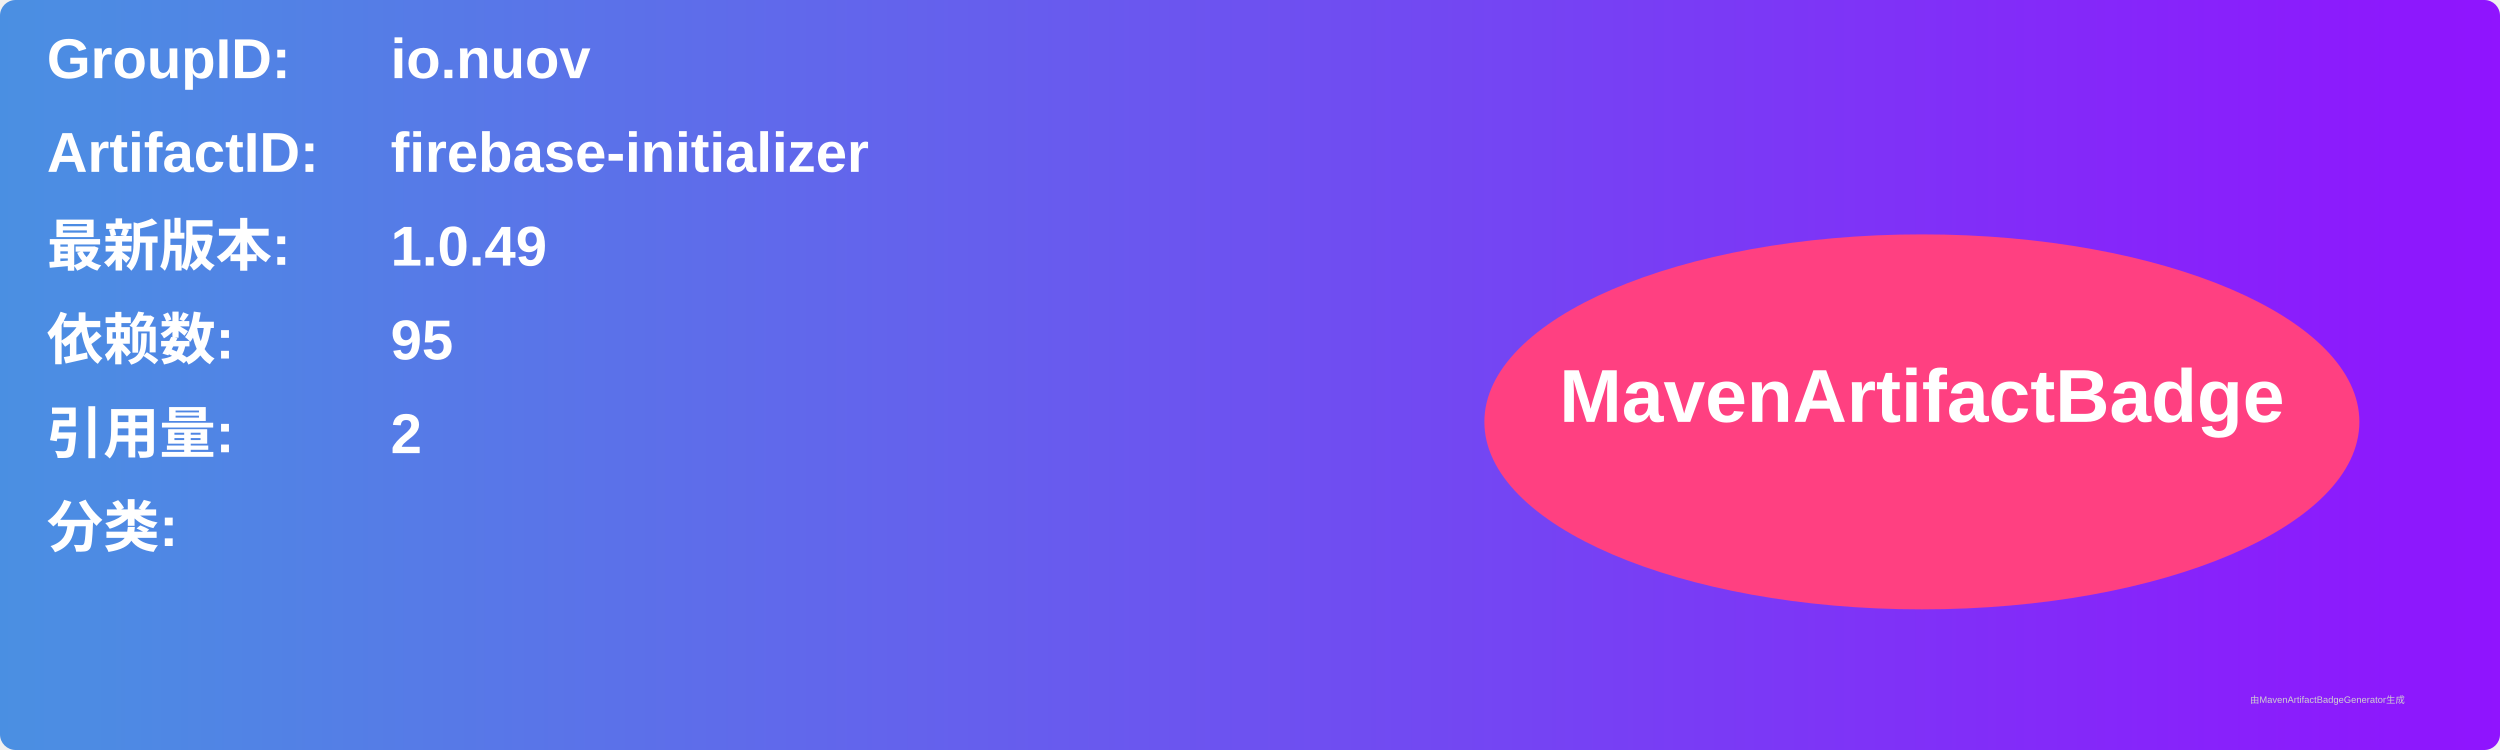
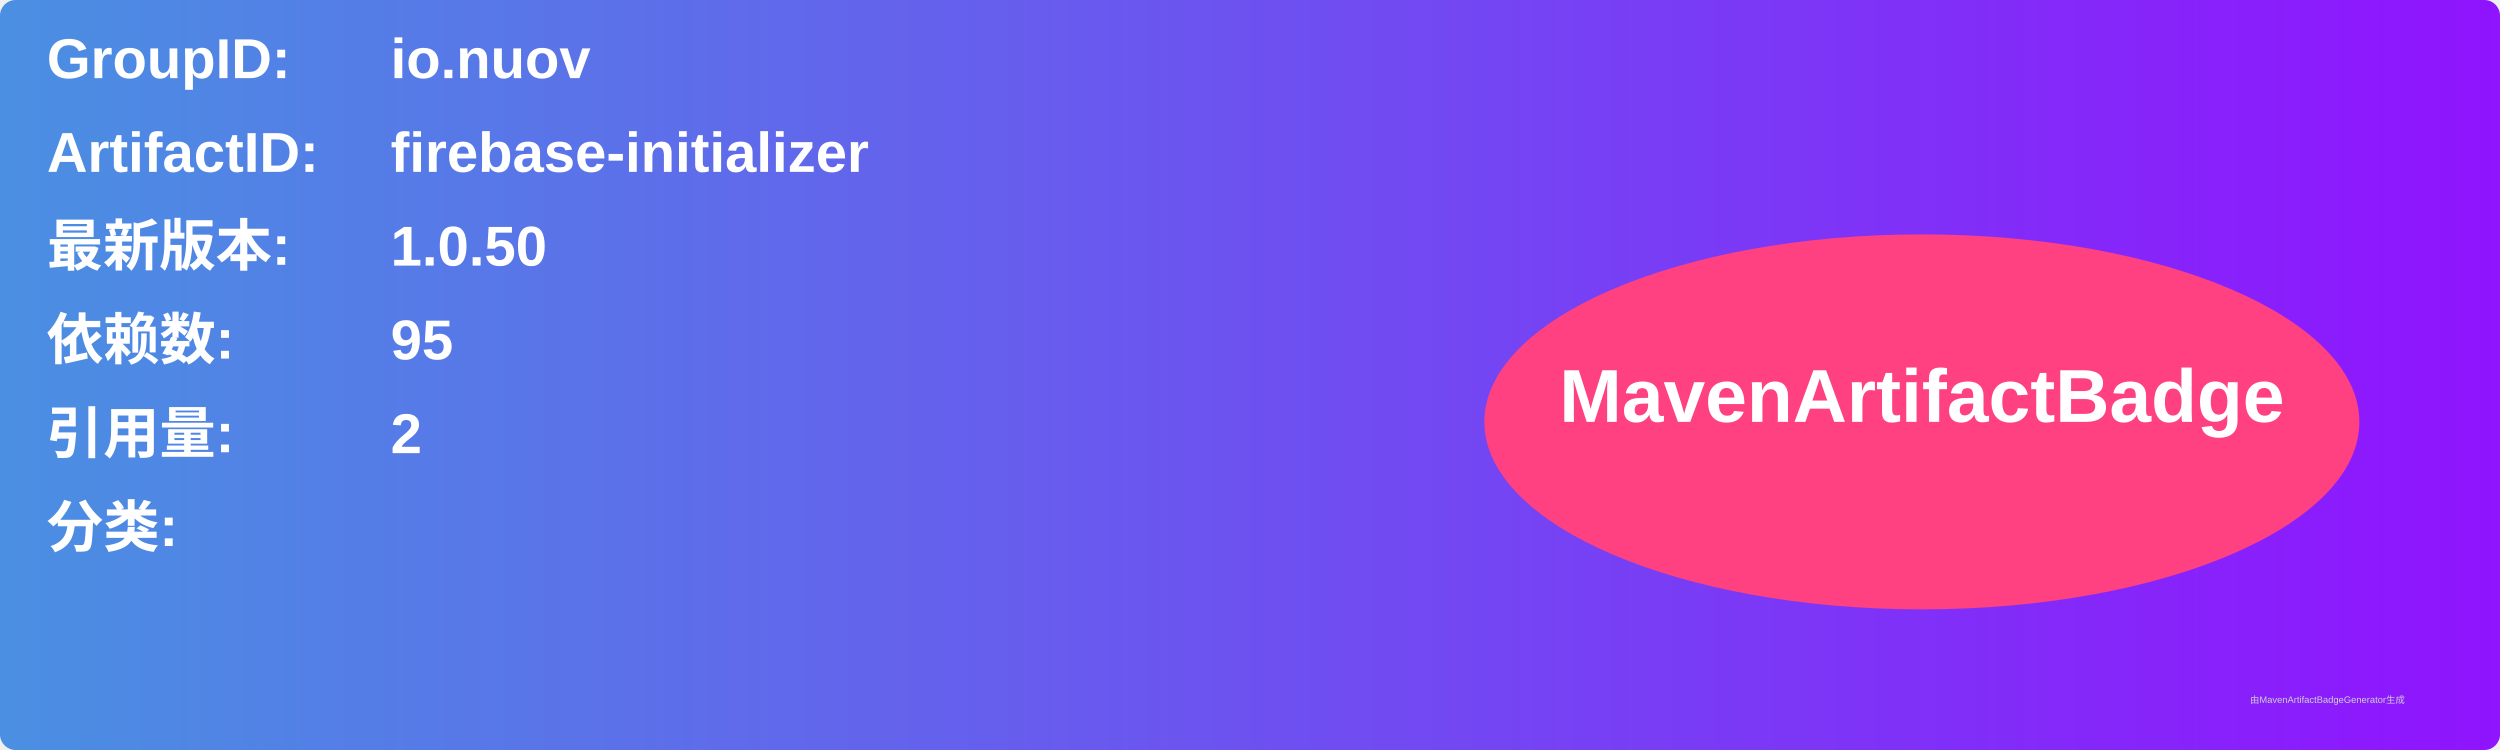
<svg xmlns="http://www.w3.org/2000/svg" width="800" height="240" viewBox="0 0 800 240">
  <linearGradient id="grad" x1="0%" y1="0%" x2="100%" y2="0%">
    <stop offset="0%" stop-color="#4a90e2" />
    <stop offset="100%" stop-color="#9013fe" />
  </linearGradient>
  <rect width="100%" height="100%" rx="5" ry="5" fill="url(#grad)" />
  <g transform="translate(15, 15)">
    <text x="0" y="10" font-family="Arial" font-size="18" fill="white" font-weight="bold" width="260">GroupID:</text>
    <text x="110" y="10" font-family="Arial" font-size="18" fill="white" font-weight="bold" width="460">io.nuov</text>
    <text x="0" y="40" font-family="Arial" font-size="18" fill="white" font-weight="bold" width="260">ArtifactID:</text>
    <text x="110" y="40" font-family="Arial" font-size="18" fill="white" font-weight="bold" width="460">firebase-initializer</text>
    <text x="0" y="70" font-family="Arial" font-size="18" fill="white" font-weight="bold">最新版本:</text>
    <text x="110" y="70" font-family="Arial" font-size="18" fill="white" font-weight="bold">
-       <tspan font-weight="bold">1.0.49</tspan>
+       <tspan font-weight="bold">1.0.50</tspan>
    </text>
    <text x="0" y="100" font-family="Arial" font-size="18" fill="white" font-weight="bold">依赖数: </text>
    <text x="110" y="100" font-family="Arial" font-size="18" fill="white">
      <tspan font-weight="bold">95</tspan>
    </text>
    <text x="0" y="130" font-family="Arial" font-size="18" fill="white" font-weight="bold">引用量: </text>
    <text x="110" y="130" font-family="Arial" font-size="18" fill="white">
      <tspan font-weight="bold">2</tspan>
    </text>
    <text x="0" y="160" font-family="Arial" font-size="18" fill="white" font-weight="bold">分类:</text>
    <text x="10" y="190" font-family="Arial" font-size="10" fill="white">
      <tspan font-weight="bold" />
    </text>
    <ellipse cx="600" cy="120" rx="140" ry="60" fill="#ff4081" />
    <text x="600" y="120" text-anchor="middle" font-family="Arial" font-size="24" fill="white" font-weight="bold">MavenArtifactBadge</text>
  </g>
  <text x="720" y="225" font-family="Arial" font-size="3" fill="#d0d0d0">由MavenArtifactBadgeGenerator生成</text>
</svg>
